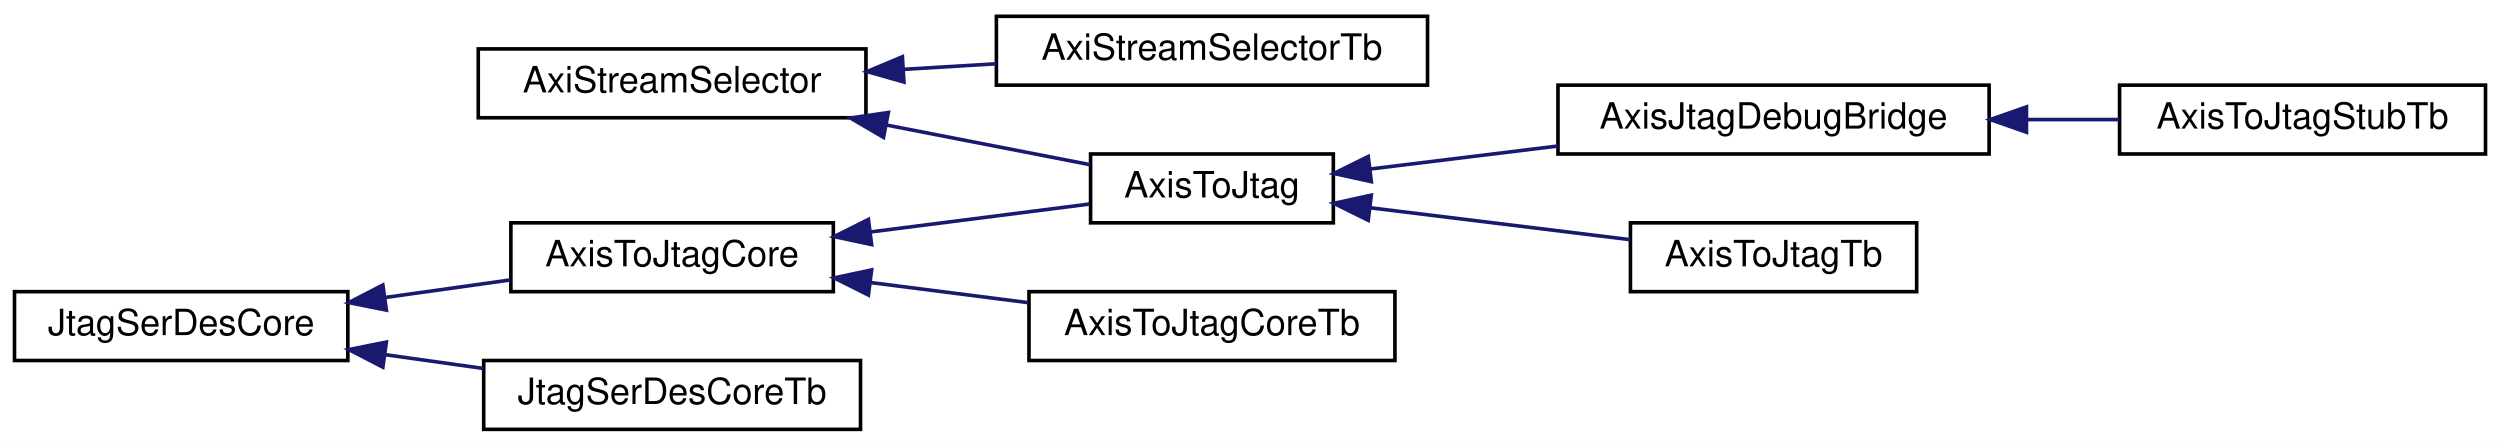
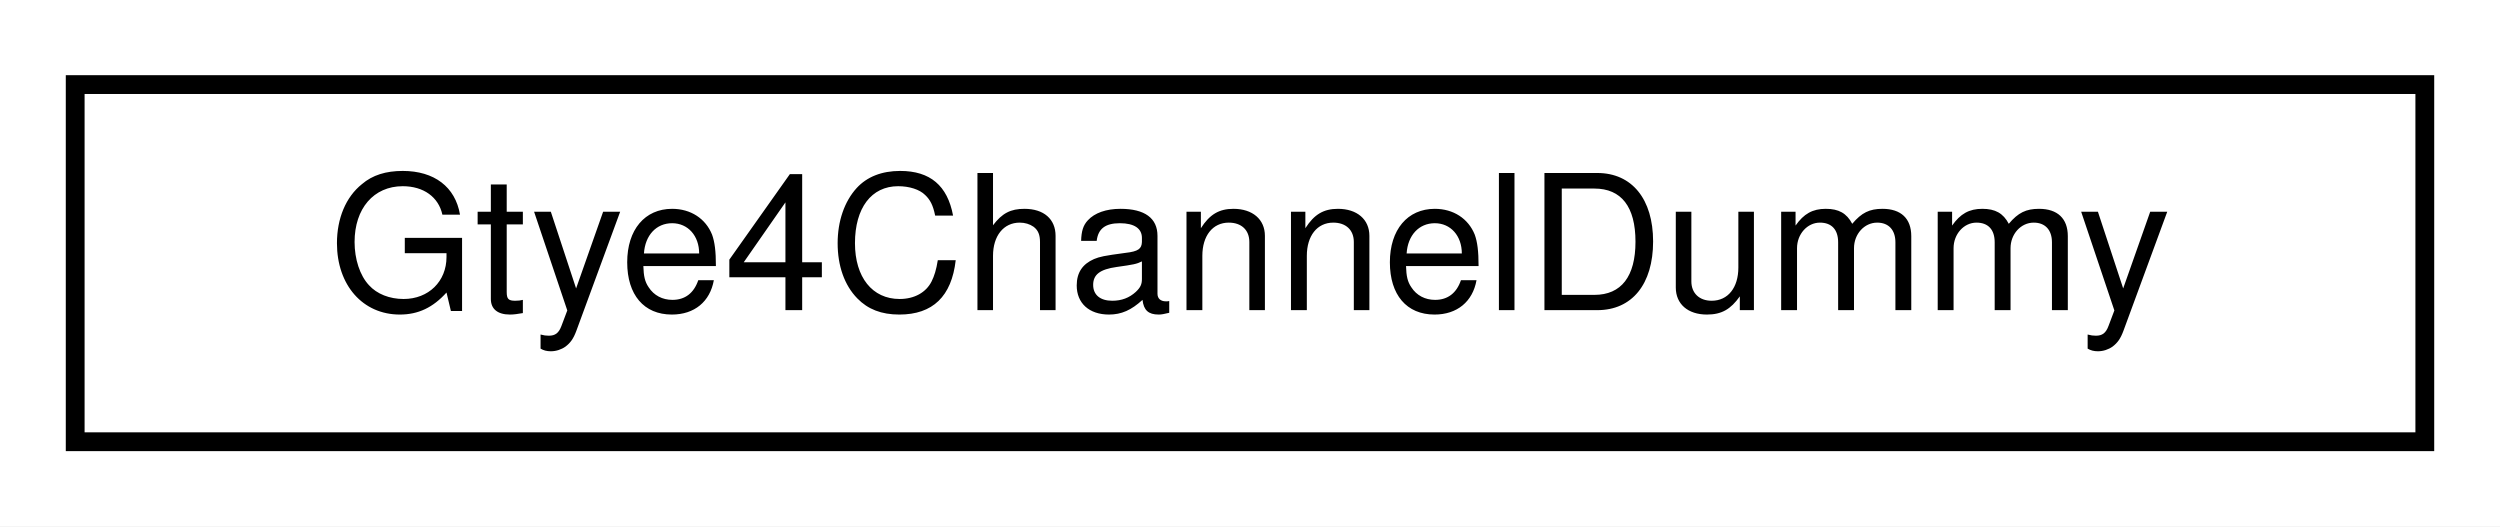
- <svg xmlns="http://www.w3.org/2000/svg" xmlns:xlink="http://www.w3.org/1999/xlink" width="690pt" height="123pt" viewBox="0.00 0.00 690.00 123.00">
-   <g id="graph0" class="graph" transform="scale(1 1) rotate(0) translate(4 119)">
-     <polygon fill="#ffffff" stroke="transparent" points="-4,4 -4,-119 686,-119 686,4 -4,4" />
+ <svg xmlns="http://www.w3.org/2000/svg" xmlns:xlink="http://www.w3.org/1999/xlink" width="133pt" height="28pt" viewBox="0.00 0.00 133.00 28.00">
+   <g id="graph0" class="graph" transform="scale(1 1) rotate(0) translate(4 24)">
+     <polygon fill="#ffffff" stroke="transparent" points="-4,4 -4,-24 129,-24 129,4 -4,4" />
    <g id="node1" class="node">
      <g id="a_node1">
-         <a xlink:href="classAxiStreamSelector.html" target="_top" xlink:title="AxiStreamSelector">
-           <polygon fill="#ffffff" stroke="#000000" points="128,-86.5 128,-105.5 235,-105.5 235,-86.5 128,-86.5" />
-           <text text-anchor="middle" x="181.5" y="-93.5" font-family="Helvetica,sans-Serif" font-size="10.00" fill="#000000">AxiStreamSelector</text>
+         <a xlink:href="classGtye4ChannelDummy.html" target="_top" xlink:title="Gtye4ChannelDummy">
+           <polygon fill="#ffffff" stroke="#000000" points="0,-.5 0,-19.5 125,-19.5 125,-.5 0,-.5" />
+           <text text-anchor="middle" x="62.5" y="-7.5" font-family="Helvetica,sans-Serif" font-size="10.00" fill="#000000">Gtye4ChannelDummy</text>
        </a>
      </g>
    </g>
-     <g id="node2" class="node">
-       <g id="a_node2">
-         <a xlink:href="classAxisToJtag.html" target="_top" xlink:title="AxisToJtag">
-           <polygon fill="#ffffff" stroke="#000000" points="297,-57.5 297,-76.5 364,-76.5 364,-57.5 297,-57.5" />
-           <text text-anchor="middle" x="330.5" y="-64.5" font-family="Helvetica,sans-Serif" font-size="10.00" fill="#000000">AxisToJtag</text>
-         </a>
-       </g>
-     </g>
-     <g id="edge1" class="edge">
-       <path fill="none" stroke="#191970" d="M240.551,-84.507C259.689,-80.782 280.249,-76.78 296.876,-73.544" />
-       <polygon fill="#191970" stroke="#191970" points="239.848,-81.078 230.701,-86.424 241.186,-87.949 239.848,-81.078" />
-     </g>
-     <g id="node6" class="node">
-       <g id="a_node6">
-         <a xlink:href="classAxiStreamSelectorTb.html" target="_top" xlink:title="AxiStreamSelectorTb">
-           <polygon fill="#ffffff" stroke="#000000" points="271,-95.5 271,-114.5 390,-114.5 390,-95.5 271,-95.5" />
-           <text text-anchor="middle" x="330.5" y="-102.5" font-family="Helvetica,sans-Serif" font-size="10.00" fill="#000000">AxiStreamSelectorTb</text>
-         </a>
-       </g>
-     </g>
-     <g id="edge5" class="edge">
-       <path fill="none" stroke="#191970" d="M245.492,-99.865C253.954,-100.376 262.6,-100.899 270.982,-101.405" />
-       <polygon fill="#191970" stroke="#191970" points="245.485,-96.359 235.292,-99.249 245.063,-103.346 245.485,-96.359" />
-     </g>
-     <g id="node3" class="node">
-       <g id="a_node3">
-         <a xlink:href="classAxisJtagDebugBridge.html" target="_top" xlink:title="AxisJtagDebugBridge">
-           <polygon fill="#ffffff" stroke="#000000" points="426,-76.5 426,-95.5 545,-95.5 545,-76.5 426,-76.5" />
-           <text text-anchor="middle" x="485.5" y="-83.5" font-family="Helvetica,sans-Serif" font-size="10.00" fill="#000000">AxisJtagDebugBridge</text>
-         </a>
-       </g>
-     </g>
-     <g id="edge2" class="edge">
-       <path fill="none" stroke="#191970" d="M374.297,-72.369C390.348,-74.336 408.795,-76.597 425.99,-78.705" />
-       <polygon fill="#191970" stroke="#191970" points="374.484,-68.865 364.133,-71.123 373.632,-75.814 374.484,-68.865" />
-     </g>
-     <g id="node5" class="node">
-       <g id="a_node5">
-         <a xlink:href="classAxisToJtagTb.html" target="_top" xlink:title="AxisToJtagTb">
-           <polygon fill="#ffffff" stroke="#000000" points="446,-38.5 446,-57.5 525,-57.5 525,-38.5 446,-38.5" />
-           <text text-anchor="middle" x="485.5" y="-45.5" font-family="Helvetica,sans-Serif" font-size="10.00" fill="#000000">AxisToJtagTb</text>
-         </a>
-       </g>
-     </g>
-     <g id="edge4" class="edge">
-       <path fill="none" stroke="#191970" d="M374.119,-61.653C396.663,-58.89 423.968,-55.543 445.901,-52.854" />
-       <polygon fill="#191970" stroke="#191970" points="373.632,-58.187 364.133,-62.877 374.484,-65.135 373.632,-58.187" />
-     </g>
-     <g id="node4" class="node">
-       <g id="a_node4">
-         <a xlink:href="classAxisToJtagStubTb.html" target="_top" xlink:title="AxisToJtagStubTb">
-           <polygon fill="#ffffff" stroke="#000000" points="581,-76.5 581,-95.5 682,-95.5 682,-76.5 581,-76.5" />
-           <text text-anchor="middle" x="631.5" y="-83.5" font-family="Helvetica,sans-Serif" font-size="10.00" fill="#000000">AxisToJtagStubTb</text>
-         </a>
-       </g>
-     </g>
-     <g id="edge3" class="edge">
-       <path fill="none" stroke="#191970" d="M555.356,-86C563.966,-86 572.634,-86 580.88,-86" />
-       <polygon fill="#191970" stroke="#191970" points="555.305,-82.5 545.305,-86 555.305,-89.5 555.305,-82.5" />
-     </g>
-     <g id="node7" class="node">
-       <g id="a_node7">
-         <a xlink:href="classJtagSerDesCore.html" target="_top" xlink:title="JtagSerDesCore">
-           <polygon fill="#ffffff" stroke="#000000" points="0,-19.5 0,-38.5 92,-38.5 92,-19.5 0,-19.5" />
-           <text text-anchor="middle" x="46" y="-26.5" font-family="Helvetica,sans-Serif" font-size="10.00" fill="#000000">JtagSerDesCore</text>
-         </a>
-       </g>
-     </g>
-     <g id="node8" class="node">
-       <g id="a_node8">
-         <a xlink:href="classAxisToJtagCore.html" target="_top" xlink:title="AxisToJtagCore">
-           <polygon fill="#ffffff" stroke="#000000" points="137,-38.5 137,-57.5 226,-57.5 226,-38.5 137,-38.5" />
-           <text text-anchor="middle" x="181.5" y="-45.5" font-family="Helvetica,sans-Serif" font-size="10.00" fill="#000000">AxisToJtagCore</text>
-         </a>
-       </g>
-     </g>
-     <g id="edge6" class="edge">
-       <path fill="none" stroke="#191970" d="M102.237,-36.886C113.773,-38.503 125.768,-40.185 136.83,-41.736" />
-       <polygon fill="#191970" stroke="#191970" points="102.642,-33.408 92.252,-35.486 101.669,-40.34 102.642,-33.408" />
-     </g>
-     <g id="node10" class="node">
-       <g id="a_node10">
-         <a xlink:href="classJtagSerDesCoreTb.html" target="_top" xlink:title="JtagSerDesCoreTb">
-           <polygon fill="#ffffff" stroke="#000000" points="129.5,-.5 129.5,-19.5 233.5,-19.5 233.5,-.5 129.5,-.5" />
-           <text text-anchor="middle" x="181.5" y="-7.5" font-family="Helvetica,sans-Serif" font-size="10.00" fill="#000000">JtagSerDesCoreTb</text>
-         </a>
-       </g>
-     </g>
-     <g id="edge9" class="edge">
-       <path fill="none" stroke="#191970" d="M102.252,-21.112C111.245,-19.851 120.515,-18.551 129.406,-17.305" />
-       <polygon fill="#191970" stroke="#191970" points="101.669,-17.66 92.252,-22.514 102.642,-24.592 101.669,-17.66" />
-     </g>
-     <g id="edge7" class="edge">
-       <path fill="none" stroke="#191970" d="M236.261,-54.983C256.517,-57.566 278.873,-60.417 296.724,-62.693" />
-       <polygon fill="#191970" stroke="#191970" points="236.567,-51.494 226.205,-53.701 235.682,-58.438 236.567,-51.494" />
-     </g>
-     <g id="node9" class="node">
-       <g id="a_node9">
-         <a xlink:href="classAxisToJtagCoreTb.html" target="_top" xlink:title="AxisToJtagCoreTb">
-           <polygon fill="#ffffff" stroke="#000000" points="280,-19.5 280,-38.5 381,-38.5 381,-19.5 280,-19.5" />
-           <text text-anchor="middle" x="330.5" y="-26.5" font-family="Helvetica,sans-Serif" font-size="10.00" fill="#000000">AxisToJtagCoreTb</text>
-         </a>
-       </g>
-     </g>
-     <g id="edge8" class="edge">
-       <path fill="none" stroke="#191970" d="M236.347,-41.006C250.57,-39.193 265.822,-37.248 279.82,-35.463" />
-       <polygon fill="#191970" stroke="#191970" points="235.682,-37.562 226.205,-42.299 236.567,-44.506 235.682,-37.562" />
-     </g>
  </g>
</svg>
